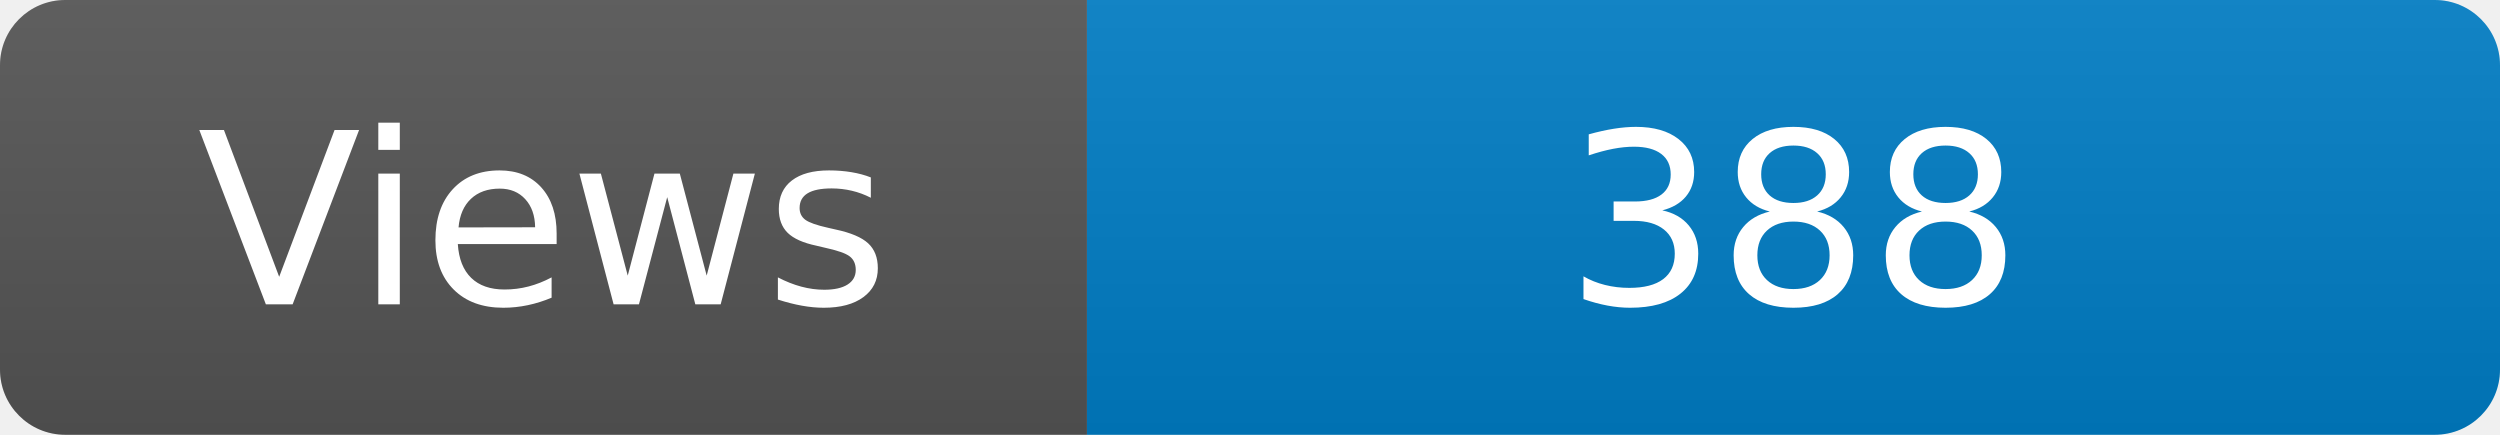
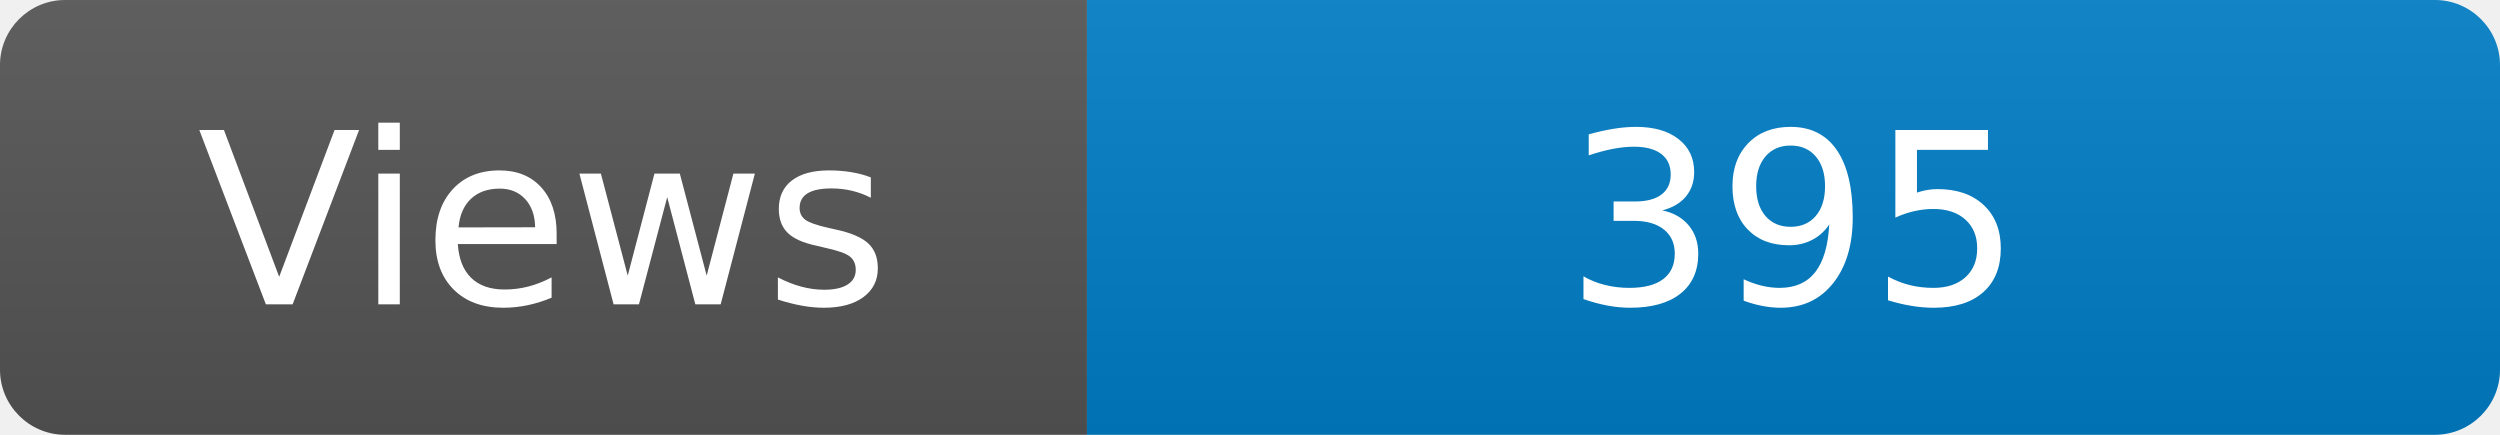
<svg xmlns="http://www.w3.org/2000/svg" width="115" height="20" role="img" aria-label="Maintained?: yes">
  <linearGradient id="s" x2="0" y2="100%">
    <stop offset="0" stop-color="#bbb" stop-opacity=".1" />
    <stop offset="1" stop-opacity=".1" />
  </linearGradient>
  <clipPath id="r">
    <rect width="115" height="20" rx="3" fill="#fff" />
  </clipPath>
  <g clip-path="url(#r)">
    <rect width="50" height="20" fill="#555" />
    <rect x="50" width="160" height="20" fill="#007ec6" />
    <rect width="115" height="20" fill="url(#s)" />
  </g>
  <g fill="#fff" text-anchor="middle" font-family="Verdana,Geneva,DejaVu Sans,sans-serif" font-size="110">
    <text x="250" y="140" transform="scale(.1)" fill="#fff">Views</text>
-     <text x="825" y="140" transform="scale(.1)" fill="#fff">388</text>
+     <text x="825" y="140" transform="scale(.1)" fill="#fff">395</text>
  </g>
</svg>
